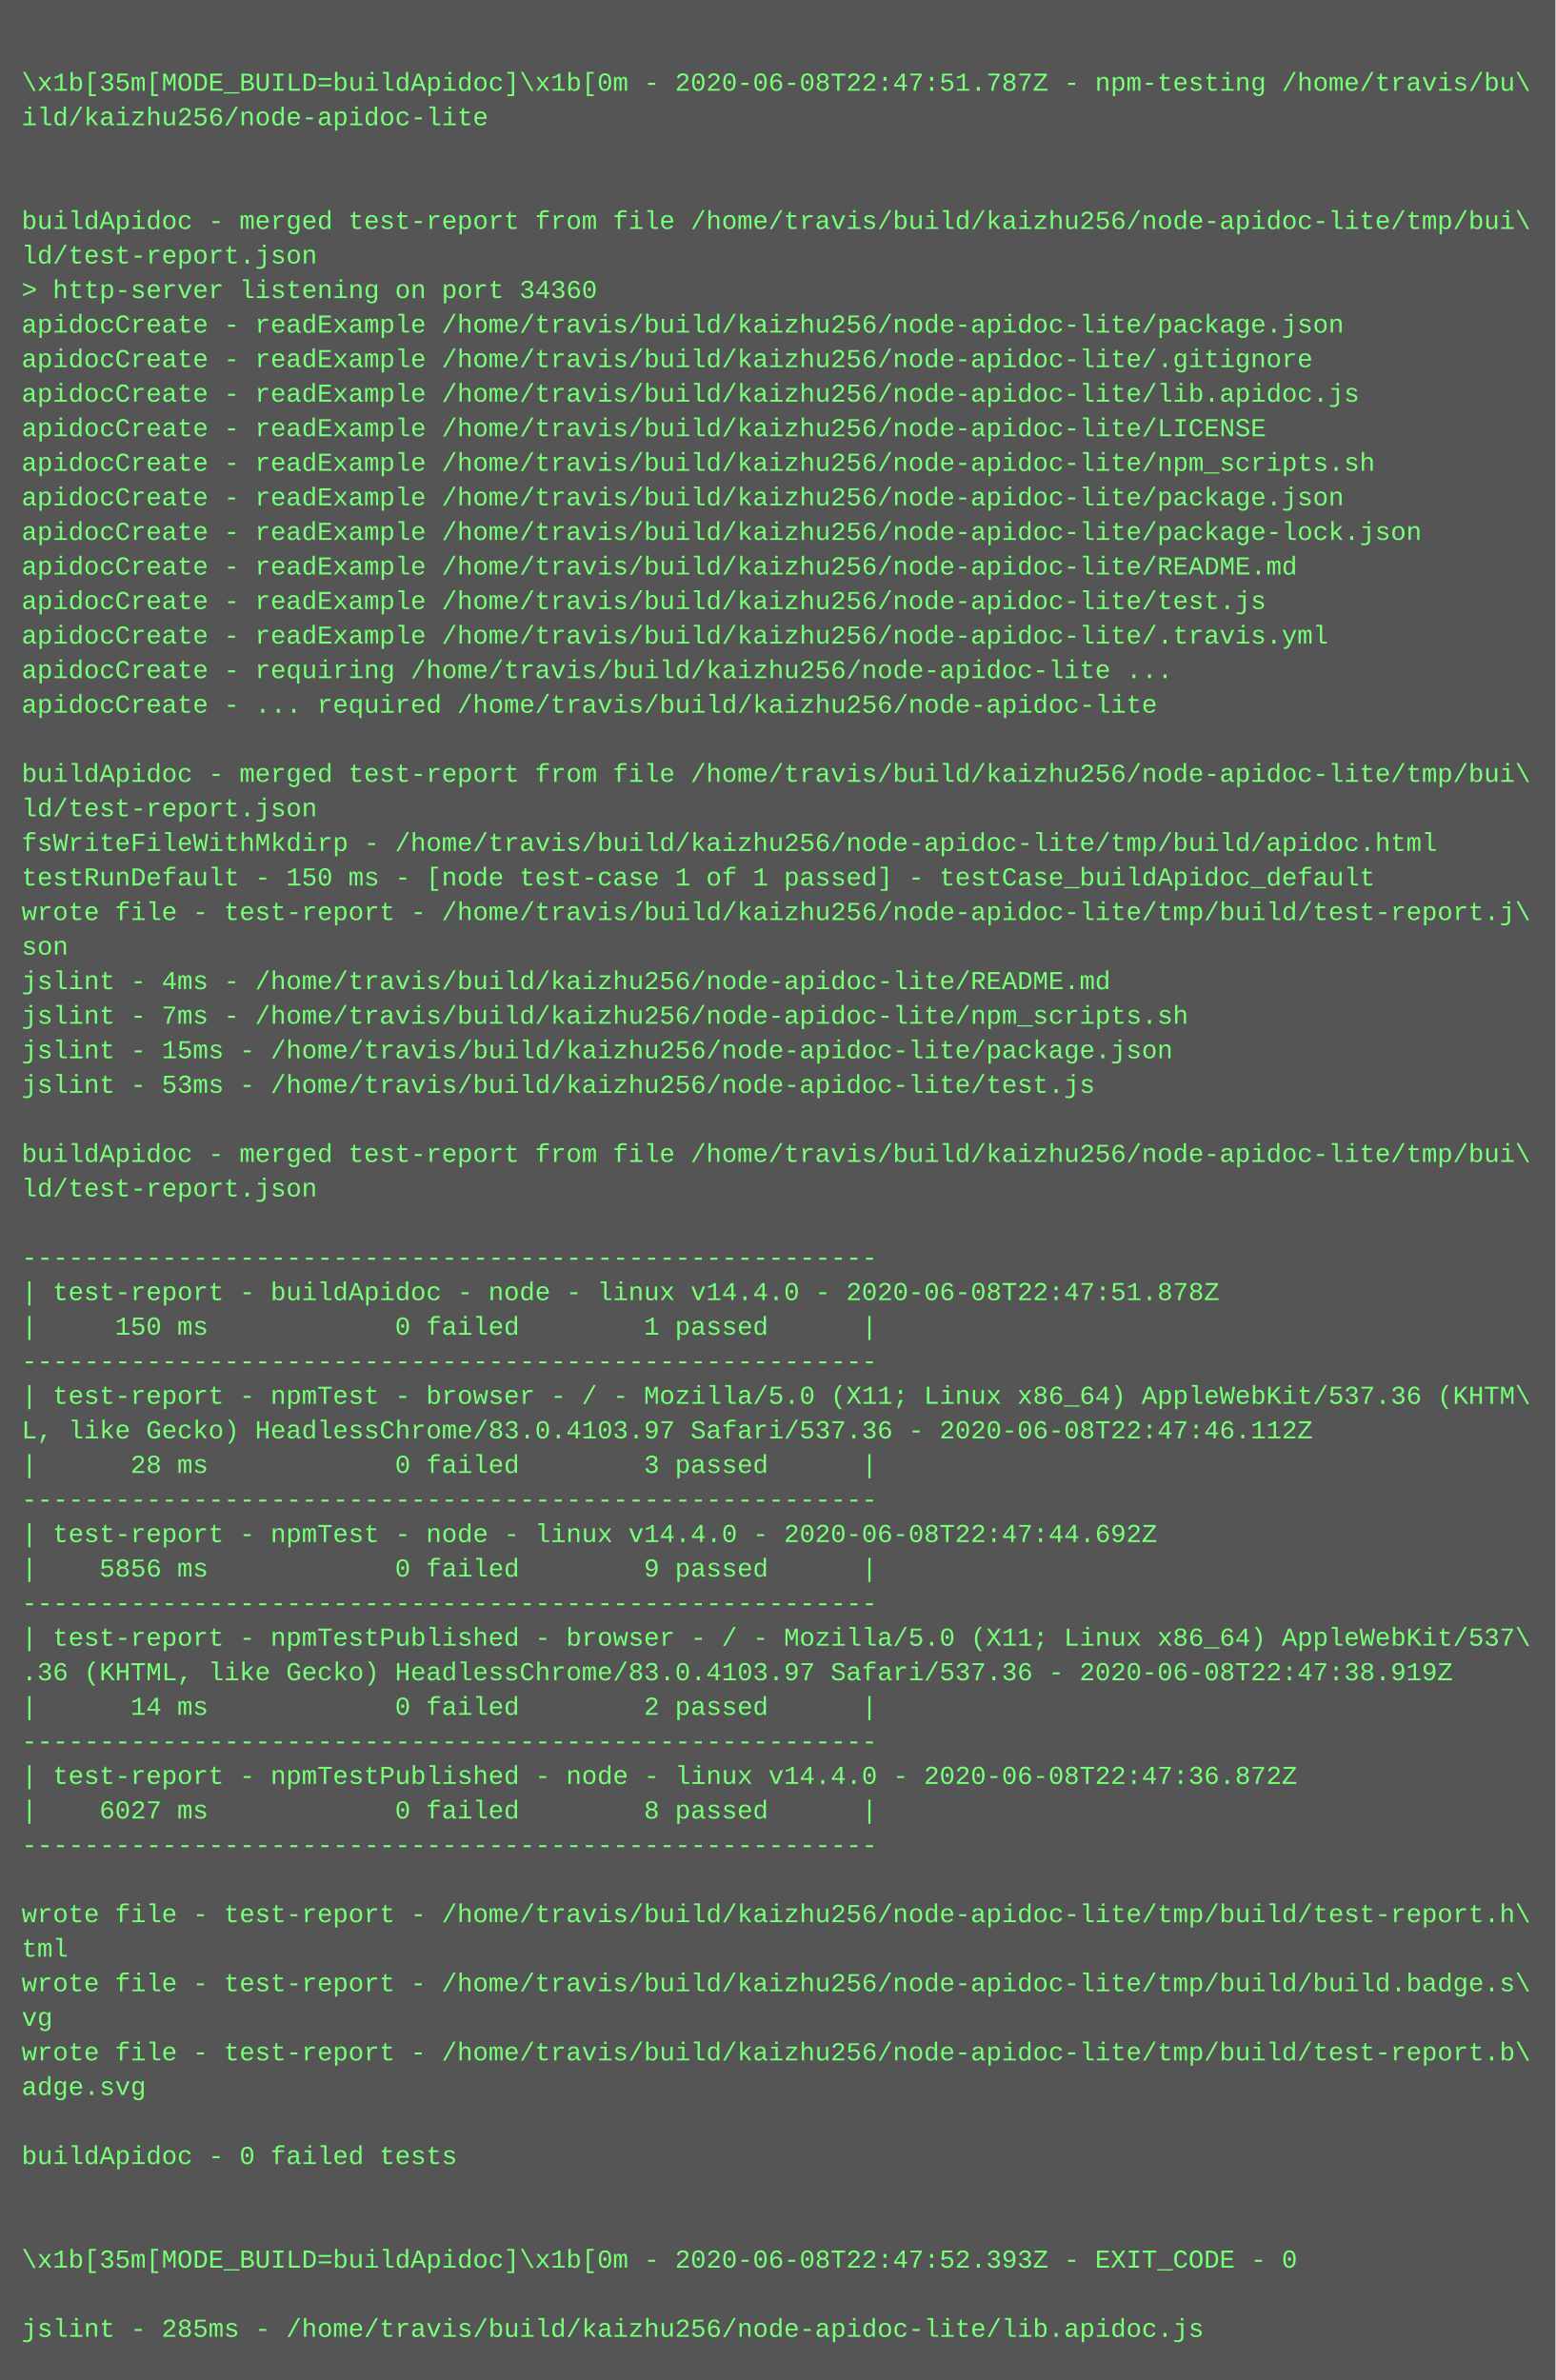
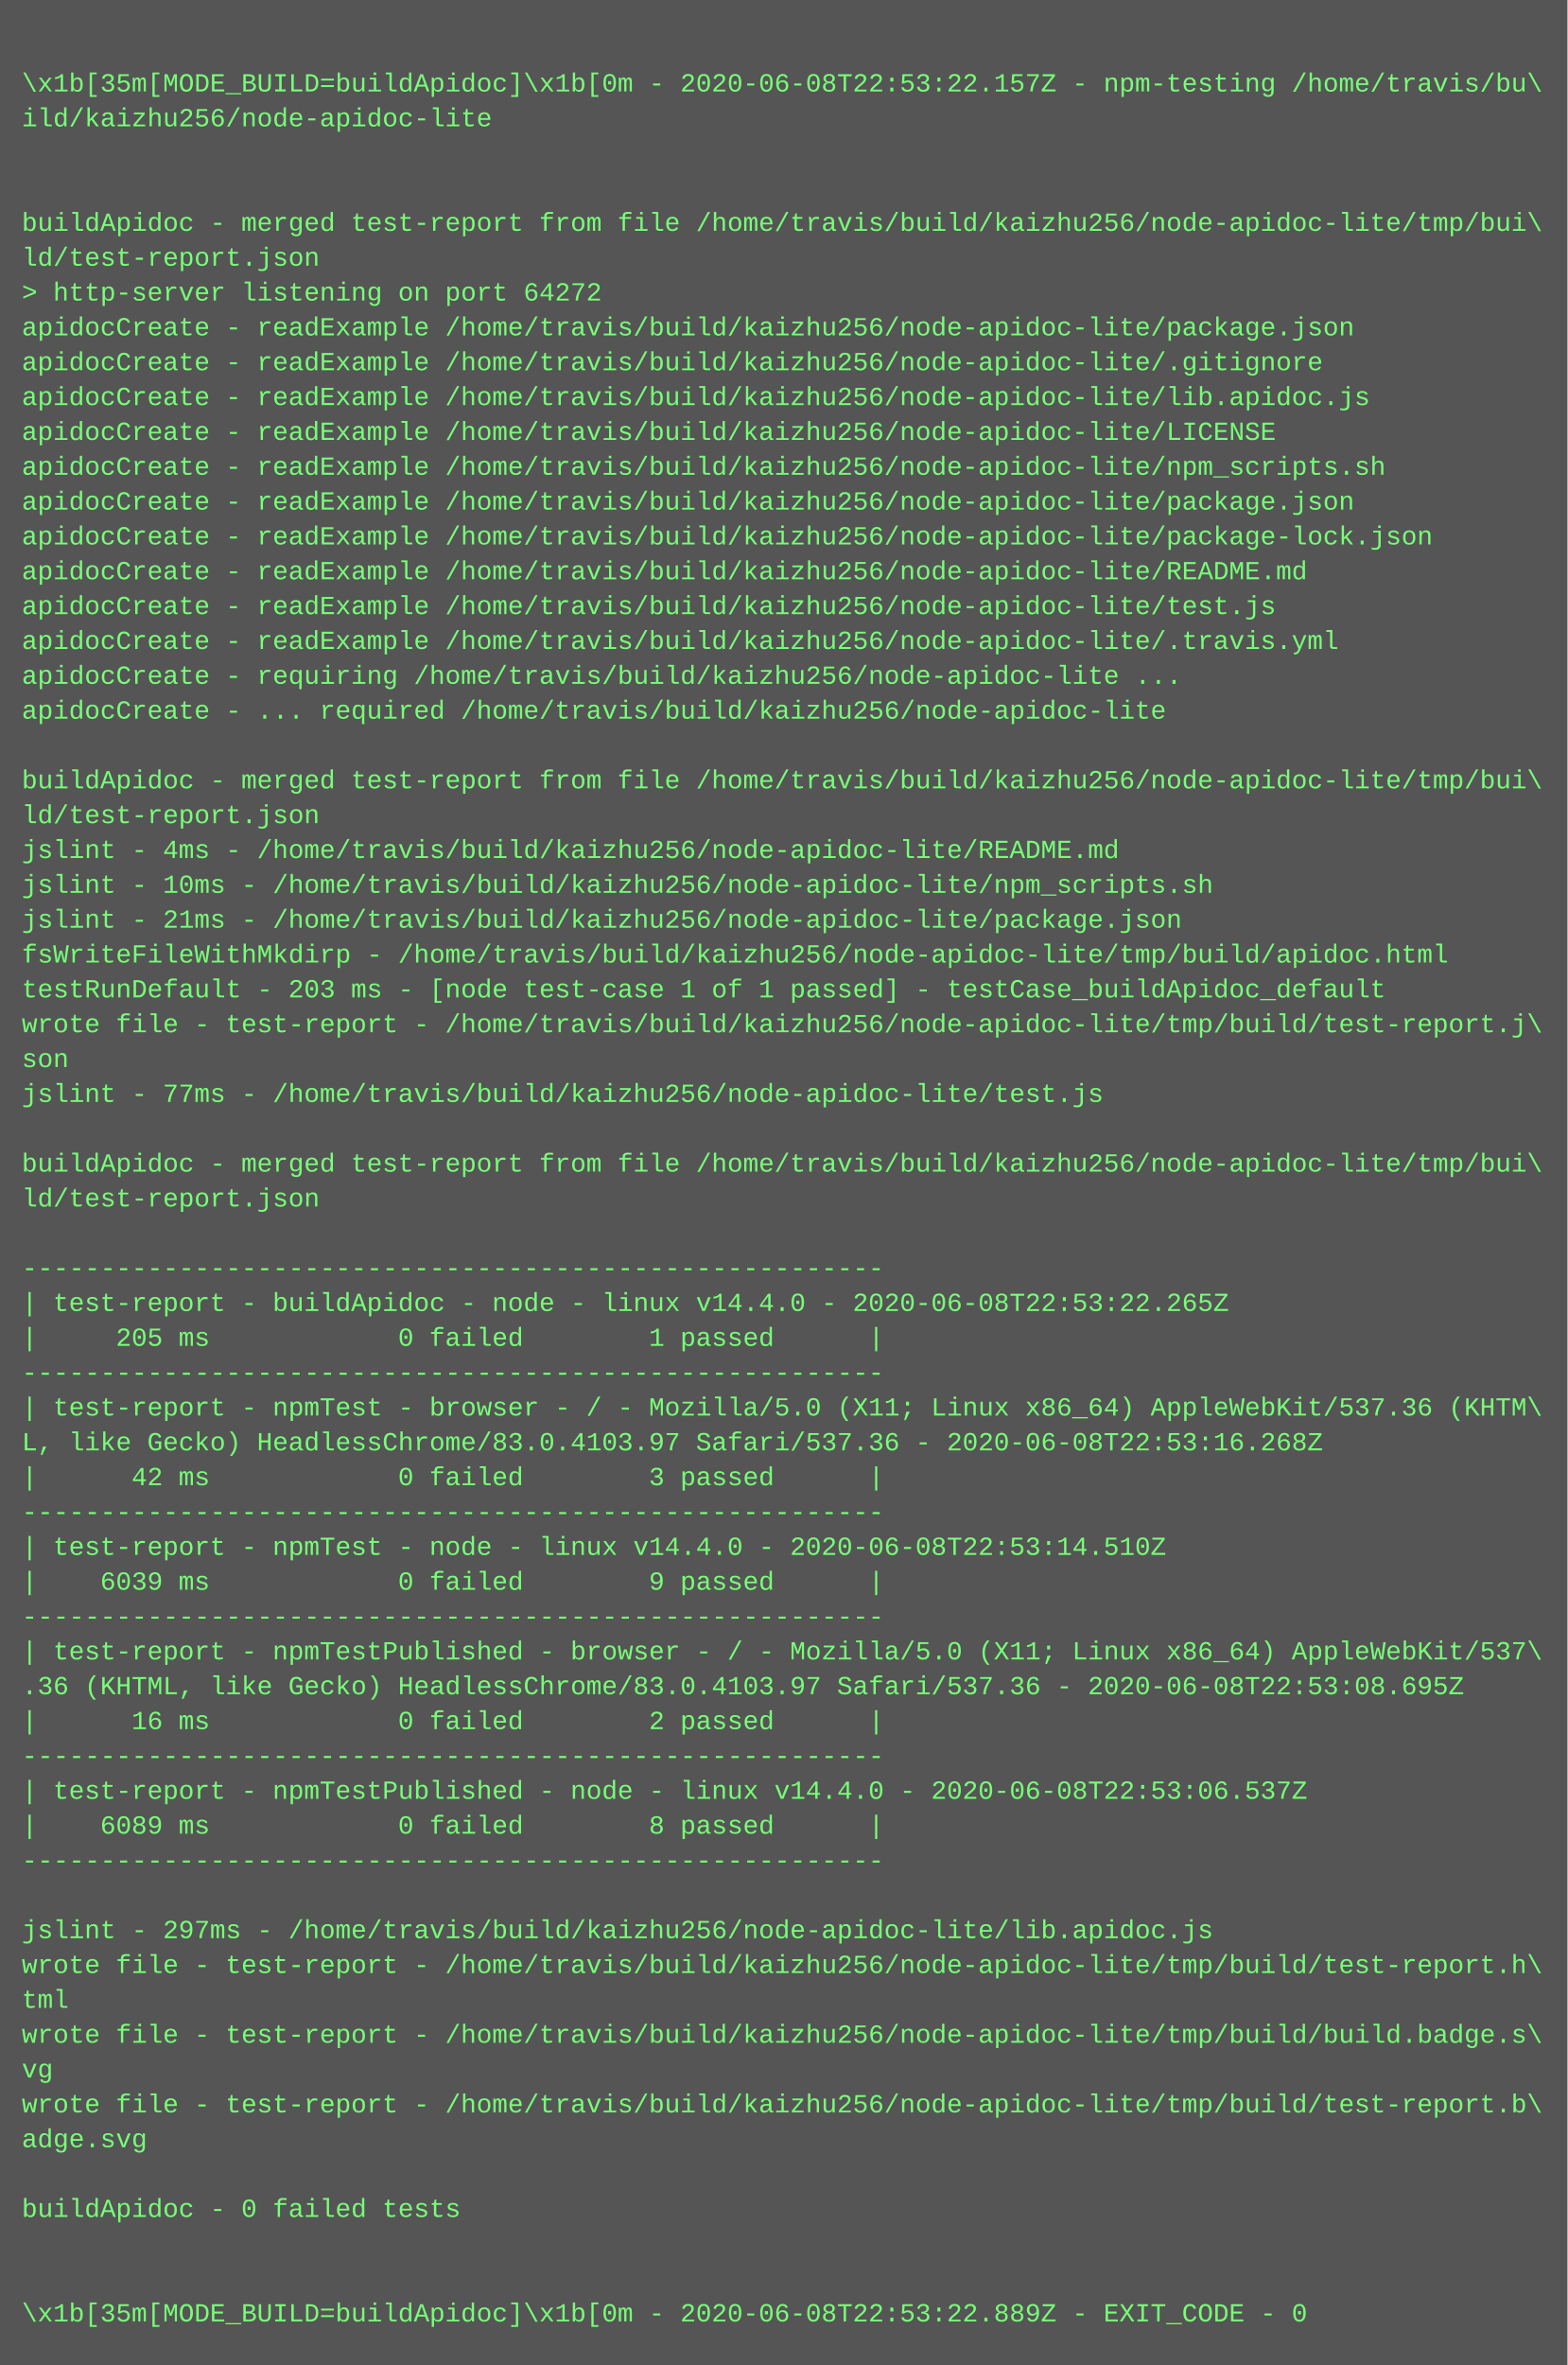
- <svg xmlns="http://www.w3.org/2000/svg" height="1102" width="720">
-   <rect height="1102" fill="#555" width="720" />
+ <svg xmlns="http://www.w3.org/2000/svg" height="1086" width="720">
+   <rect height="1086" fill="#555" width="720" />
  <text fill="#7f7" font-family="Courier New" font-size="12" xml:space="preserve">
    <tspan x="10" y="26" />
-     <tspan x="10" y="42">\x1b[35m[MODE_BUILD=buildApidoc]\x1b[0m - 2020-06-08T22:47:51.787Z - npm-testing /home/travis/bu\</tspan>
+     <tspan x="10" y="42">\x1b[35m[MODE_BUILD=buildApidoc]\x1b[0m - 2020-06-08T22:53:22.157Z - npm-testing /home/travis/bu\</tspan>
    <tspan x="10" y="58">ild/kaizhu256/node-apidoc-lite</tspan>
    <tspan x="10" y="74" />
    <tspan x="10" y="90" />
    <tspan x="10" y="106">buildApidoc - merged test-report from file /home/travis/build/kaizhu256/node-apidoc-lite/tmp/bui\</tspan>
    <tspan x="10" y="122">ld/test-report.json</tspan>
-     <tspan x="10" y="138">&gt; http-server listening on port 34360</tspan>
+     <tspan x="10" y="138">&gt; http-server listening on port 64272</tspan>
    <tspan x="10" y="154">apidocCreate - readExample /home/travis/build/kaizhu256/node-apidoc-lite/package.json</tspan>
    <tspan x="10" y="170">apidocCreate - readExample /home/travis/build/kaizhu256/node-apidoc-lite/.gitignore</tspan>
    <tspan x="10" y="186">apidocCreate - readExample /home/travis/build/kaizhu256/node-apidoc-lite/lib.apidoc.js</tspan>
    <tspan x="10" y="202">apidocCreate - readExample /home/travis/build/kaizhu256/node-apidoc-lite/LICENSE</tspan>
    <tspan x="10" y="218">apidocCreate - readExample /home/travis/build/kaizhu256/node-apidoc-lite/npm_scripts.sh</tspan>
    <tspan x="10" y="234">apidocCreate - readExample /home/travis/build/kaizhu256/node-apidoc-lite/package.json</tspan>
    <tspan x="10" y="250">apidocCreate - readExample /home/travis/build/kaizhu256/node-apidoc-lite/package-lock.json</tspan>
    <tspan x="10" y="266">apidocCreate - readExample /home/travis/build/kaizhu256/node-apidoc-lite/README.md</tspan>
    <tspan x="10" y="282">apidocCreate - readExample /home/travis/build/kaizhu256/node-apidoc-lite/test.js</tspan>
    <tspan x="10" y="298">apidocCreate - readExample /home/travis/build/kaizhu256/node-apidoc-lite/.travis.yml</tspan>
    <tspan x="10" y="314">apidocCreate - requiring /home/travis/build/kaizhu256/node-apidoc-lite ...</tspan>
    <tspan x="10" y="330">apidocCreate - ... required /home/travis/build/kaizhu256/node-apidoc-lite</tspan>
    <tspan x="10" y="346" />
    <tspan x="10" y="362">buildApidoc - merged test-report from file /home/travis/build/kaizhu256/node-apidoc-lite/tmp/bui\</tspan>
    <tspan x="10" y="378">ld/test-report.json</tspan>
-     <tspan x="10" y="394">fsWriteFileWithMkdirp - /home/travis/build/kaizhu256/node-apidoc-lite/tmp/build/apidoc.html</tspan>
-     <tspan x="10" y="410">testRunDefault - 150 ms - [node test-case 1 of 1 passed] - testCase_buildApidoc_default</tspan>
-     <tspan x="10" y="426">wrote file - test-report - /home/travis/build/kaizhu256/node-apidoc-lite/tmp/build/test-report.j\</tspan>
-     <tspan x="10" y="442">son</tspan>
-     <tspan x="10" y="458">jslint - 4ms - /home/travis/build/kaizhu256/node-apidoc-lite/README.md</tspan>
-     <tspan x="10" y="474">jslint - 7ms - /home/travis/build/kaizhu256/node-apidoc-lite/npm_scripts.sh</tspan>
-     <tspan x="10" y="490">jslint - 15ms - /home/travis/build/kaizhu256/node-apidoc-lite/package.json</tspan>
-     <tspan x="10" y="506">jslint - 53ms - /home/travis/build/kaizhu256/node-apidoc-lite/test.js</tspan>
+     <tspan x="10" y="394">jslint - 4ms - /home/travis/build/kaizhu256/node-apidoc-lite/README.md</tspan>
+     <tspan x="10" y="410">jslint - 10ms - /home/travis/build/kaizhu256/node-apidoc-lite/npm_scripts.sh</tspan>
+     <tspan x="10" y="426">jslint - 21ms - /home/travis/build/kaizhu256/node-apidoc-lite/package.json</tspan>
+     <tspan x="10" y="442">fsWriteFileWithMkdirp - /home/travis/build/kaizhu256/node-apidoc-lite/tmp/build/apidoc.html</tspan>
+     <tspan x="10" y="458">testRunDefault - 203 ms - [node test-case 1 of 1 passed] - testCase_buildApidoc_default</tspan>
+     <tspan x="10" y="474">wrote file - test-report - /home/travis/build/kaizhu256/node-apidoc-lite/tmp/build/test-report.j\</tspan>
+     <tspan x="10" y="490">son</tspan>
+     <tspan x="10" y="506">jslint - 77ms - /home/travis/build/kaizhu256/node-apidoc-lite/test.js</tspan>
    <tspan x="10" y="522" />
    <tspan x="10" y="538">buildApidoc - merged test-report from file /home/travis/build/kaizhu256/node-apidoc-lite/tmp/bui\</tspan>
    <tspan x="10" y="554">ld/test-report.json</tspan>
    <tspan x="10" y="570" />
    <tspan x="10" y="586">-------------------------------------------------------</tspan>
-     <tspan x="10" y="602">| test-report - buildApidoc - node - linux v14.4.0 - 2020-06-08T22:47:51.878Z</tspan>
-     <tspan x="10" y="618">|     150 ms            0 failed        1 passed      |</tspan>
+     <tspan x="10" y="602">| test-report - buildApidoc - node - linux v14.4.0 - 2020-06-08T22:53:22.265Z</tspan>
+     <tspan x="10" y="618">|     205 ms            0 failed        1 passed      |</tspan>
    <tspan x="10" y="634">-------------------------------------------------------</tspan>
    <tspan x="10" y="650">| test-report - npmTest - browser - / - Mozilla/5.0 (X11; Linux x86_64) AppleWebKit/537.36 (KHTM\</tspan>
-     <tspan x="10" y="666">L, like Gecko) HeadlessChrome/83.0.4103.97 Safari/537.36 - 2020-06-08T22:47:46.112Z</tspan>
-     <tspan x="10" y="682">|      28 ms            0 failed        3 passed      |</tspan>
+     <tspan x="10" y="666">L, like Gecko) HeadlessChrome/83.0.4103.97 Safari/537.36 - 2020-06-08T22:53:16.268Z</tspan>
+     <tspan x="10" y="682">|      42 ms            0 failed        3 passed      |</tspan>
    <tspan x="10" y="698">-------------------------------------------------------</tspan>
-     <tspan x="10" y="714">| test-report - npmTest - node - linux v14.4.0 - 2020-06-08T22:47:44.692Z</tspan>
-     <tspan x="10" y="730">|    5856 ms            0 failed        9 passed      |</tspan>
+     <tspan x="10" y="714">| test-report - npmTest - node - linux v14.4.0 - 2020-06-08T22:53:14.510Z</tspan>
+     <tspan x="10" y="730">|    6039 ms            0 failed        9 passed      |</tspan>
    <tspan x="10" y="746">-------------------------------------------------------</tspan>
    <tspan x="10" y="762">| test-report - npmTestPublished - browser - / - Mozilla/5.0 (X11; Linux x86_64) AppleWebKit/537\</tspan>
-     <tspan x="10" y="778">.36 (KHTML, like Gecko) HeadlessChrome/83.0.4103.97 Safari/537.36 - 2020-06-08T22:47:38.919Z</tspan>
-     <tspan x="10" y="794">|      14 ms            0 failed        2 passed      |</tspan>
+     <tspan x="10" y="778">.36 (KHTML, like Gecko) HeadlessChrome/83.0.4103.97 Safari/537.36 - 2020-06-08T22:53:08.695Z</tspan>
+     <tspan x="10" y="794">|      16 ms            0 failed        2 passed      |</tspan>
    <tspan x="10" y="810">-------------------------------------------------------</tspan>
-     <tspan x="10" y="826">| test-report - npmTestPublished - node - linux v14.4.0 - 2020-06-08T22:47:36.872Z</tspan>
-     <tspan x="10" y="842">|    6027 ms            0 failed        8 passed      |</tspan>
+     <tspan x="10" y="826">| test-report - npmTestPublished - node - linux v14.4.0 - 2020-06-08T22:53:06.537Z</tspan>
+     <tspan x="10" y="842">|    6089 ms            0 failed        8 passed      |</tspan>
    <tspan x="10" y="858">-------------------------------------------------------</tspan>
    <tspan x="10" y="874" />
-     <tspan x="10" y="890">wrote file - test-report - /home/travis/build/kaizhu256/node-apidoc-lite/tmp/build/test-report.h\</tspan>
-     <tspan x="10" y="906">tml</tspan>
-     <tspan x="10" y="922">wrote file - test-report - /home/travis/build/kaizhu256/node-apidoc-lite/tmp/build/build.badge.s\</tspan>
-     <tspan x="10" y="938">vg</tspan>
-     <tspan x="10" y="954">wrote file - test-report - /home/travis/build/kaizhu256/node-apidoc-lite/tmp/build/test-report.b\</tspan>
-     <tspan x="10" y="970">adge.svg</tspan>
-     <tspan x="10" y="986" />
-     <tspan x="10" y="1002">buildApidoc - 0 failed tests</tspan>
-     <tspan x="10" y="1018" />
+     <tspan x="10" y="890">jslint - 297ms - /home/travis/build/kaizhu256/node-apidoc-lite/lib.apidoc.js</tspan>
+     <tspan x="10" y="906">wrote file - test-report - /home/travis/build/kaizhu256/node-apidoc-lite/tmp/build/test-report.h\</tspan>
+     <tspan x="10" y="922">tml</tspan>
+     <tspan x="10" y="938">wrote file - test-report - /home/travis/build/kaizhu256/node-apidoc-lite/tmp/build/build.badge.s\</tspan>
+     <tspan x="10" y="954">vg</tspan>
+     <tspan x="10" y="970">wrote file - test-report - /home/travis/build/kaizhu256/node-apidoc-lite/tmp/build/test-report.b\</tspan>
+     <tspan x="10" y="986">adge.svg</tspan>
+     <tspan x="10" y="1002" />
+     <tspan x="10" y="1018">buildApidoc - 0 failed tests</tspan>
    <tspan x="10" y="1034" />
-     <tspan x="10" y="1050">\x1b[35m[MODE_BUILD=buildApidoc]\x1b[0m - 2020-06-08T22:47:52.393Z - EXIT_CODE - 0</tspan>
-     <tspan x="10" y="1066" />
-     <tspan x="10" y="1082">jslint - 285ms - /home/travis/build/kaizhu256/node-apidoc-lite/lib.apidoc.js</tspan>
+     <tspan x="10" y="1050" />
+     <tspan x="10" y="1066">\x1b[35m[MODE_BUILD=buildApidoc]\x1b[0m - 2020-06-08T22:53:22.889Z - EXIT_CODE - 0</tspan>
  </text>
</svg>
